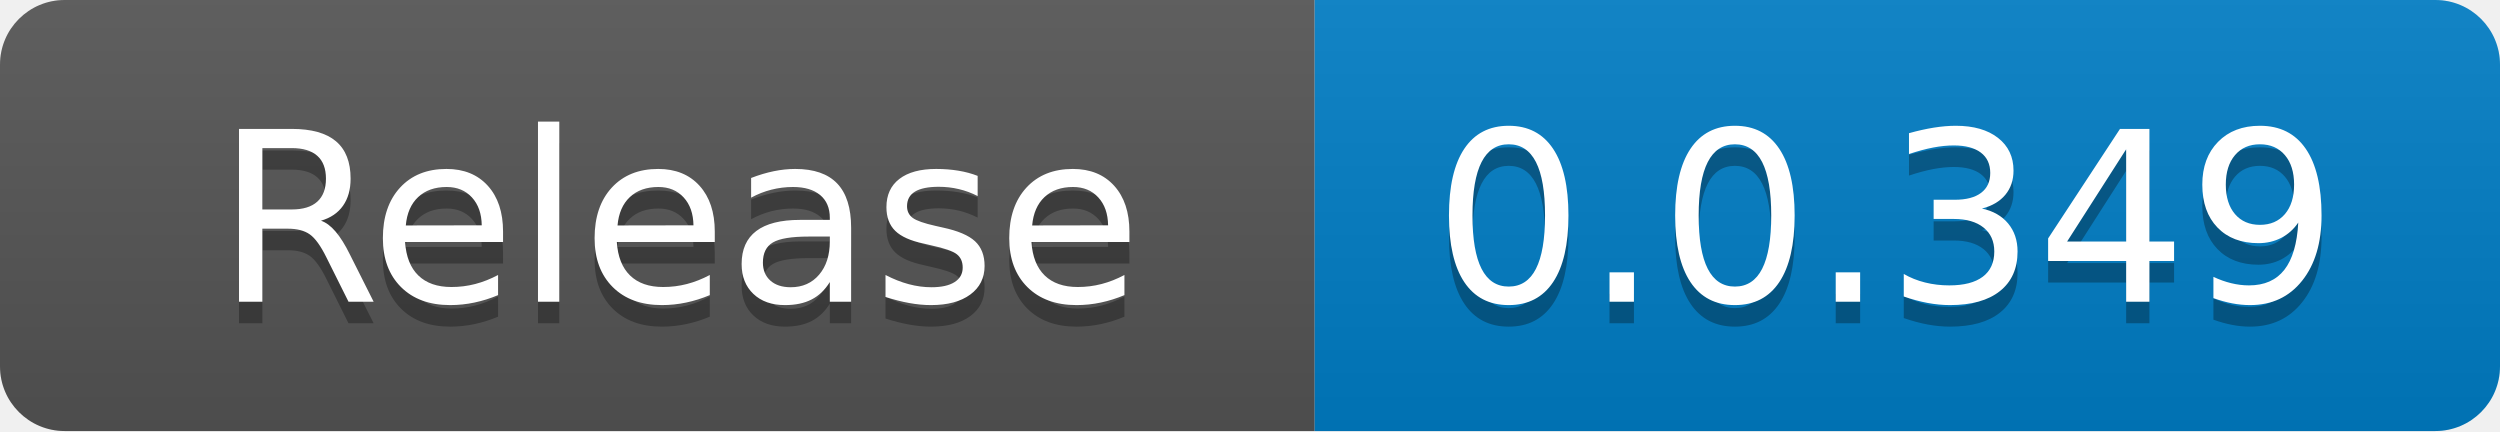
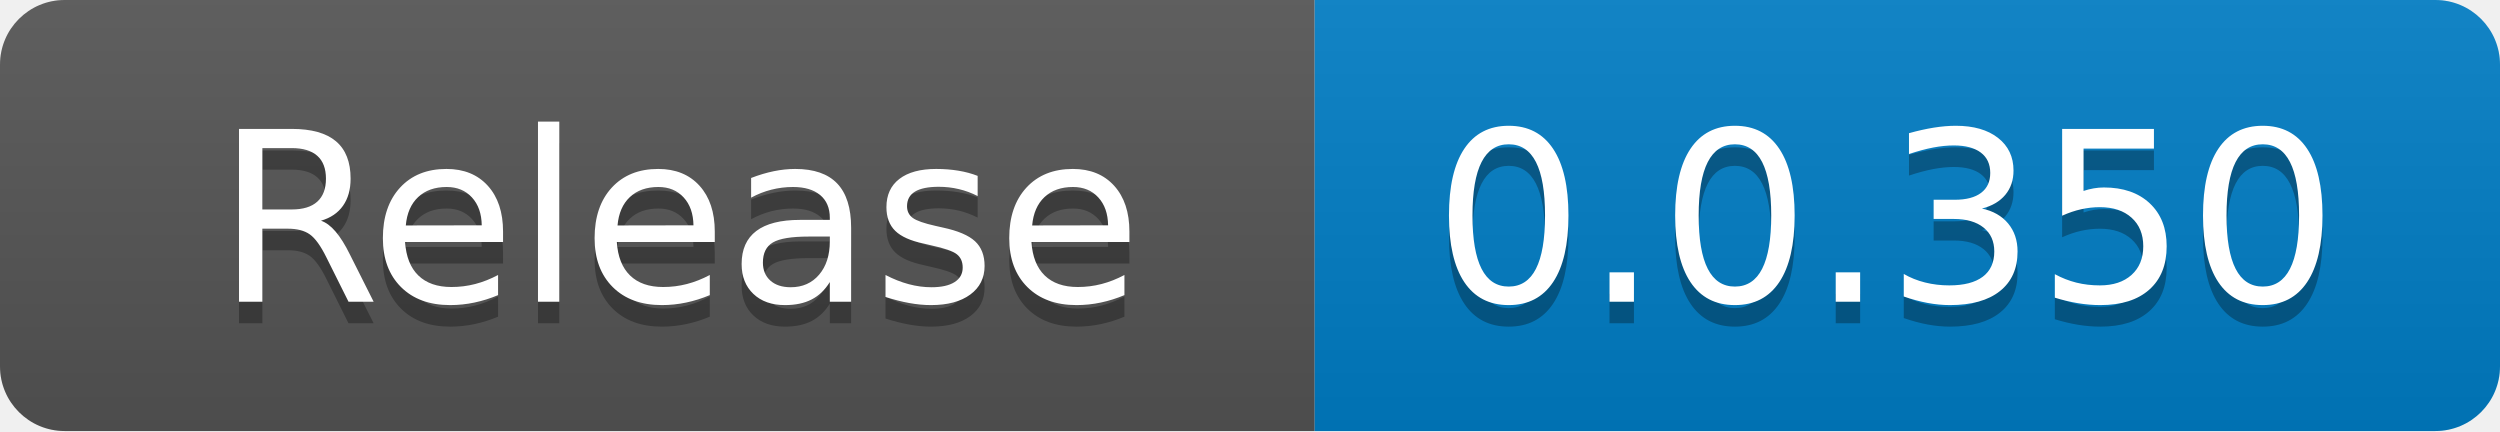
<svg xmlns="http://www.w3.org/2000/svg" width="116" height="20" role="img" aria-label="code size: 2.22 MB">
  <linearGradient id="s" x2="0" y2="100%">
    <stop offset="0" stop-color="#bbb" stop-opacity=".1" />
    <stop offset="1" stop-opacity=".1" />
  </linearGradient>
  <clipPath id="r">
    <rect width="116" height="20" rx="3" fill="#fff" />
  </clipPath>
  <g clip-path="url(#r)">
    <rect width="61" height="20" fill="#555" />
    <rect x="61" width="55" height="20" fill="#007ec6" />
    <rect width="116" height="20" fill="url(#s)" />
  </g>
  <g fill="#fff" text-anchor="middle" font-family="Verdana,Geneva,DejaVu Sans,sans-serif" text-rendering="geometricPrecision" font-size="110">
    <text x="315" y="150" fill="#010101" fill-opacity=".3" transform="scale(.1)" textLength="510">Release</text>
    <text x="315" y="140" transform="scale(.1)" fill="#fff" textLength="510">Release</text>
-     <text x="875" y="150" fill="#010101" fill-opacity=".3" transform="scale(.1)" textLength="450">0.0.349</text>
-     <text x="875" y="140" transform="scale(.1)" fill="#fff" textLength="450">0.0.349</text>
+     <text x="875" y="150" fill="#010101" fill-opacity=".3" transform="scale(.1)" textLength="450">0.0.350</text>
+     <text x="875" y="140" transform="scale(.1)" fill="#fff" textLength="450">0.0.350</text>
  </g>
</svg>
